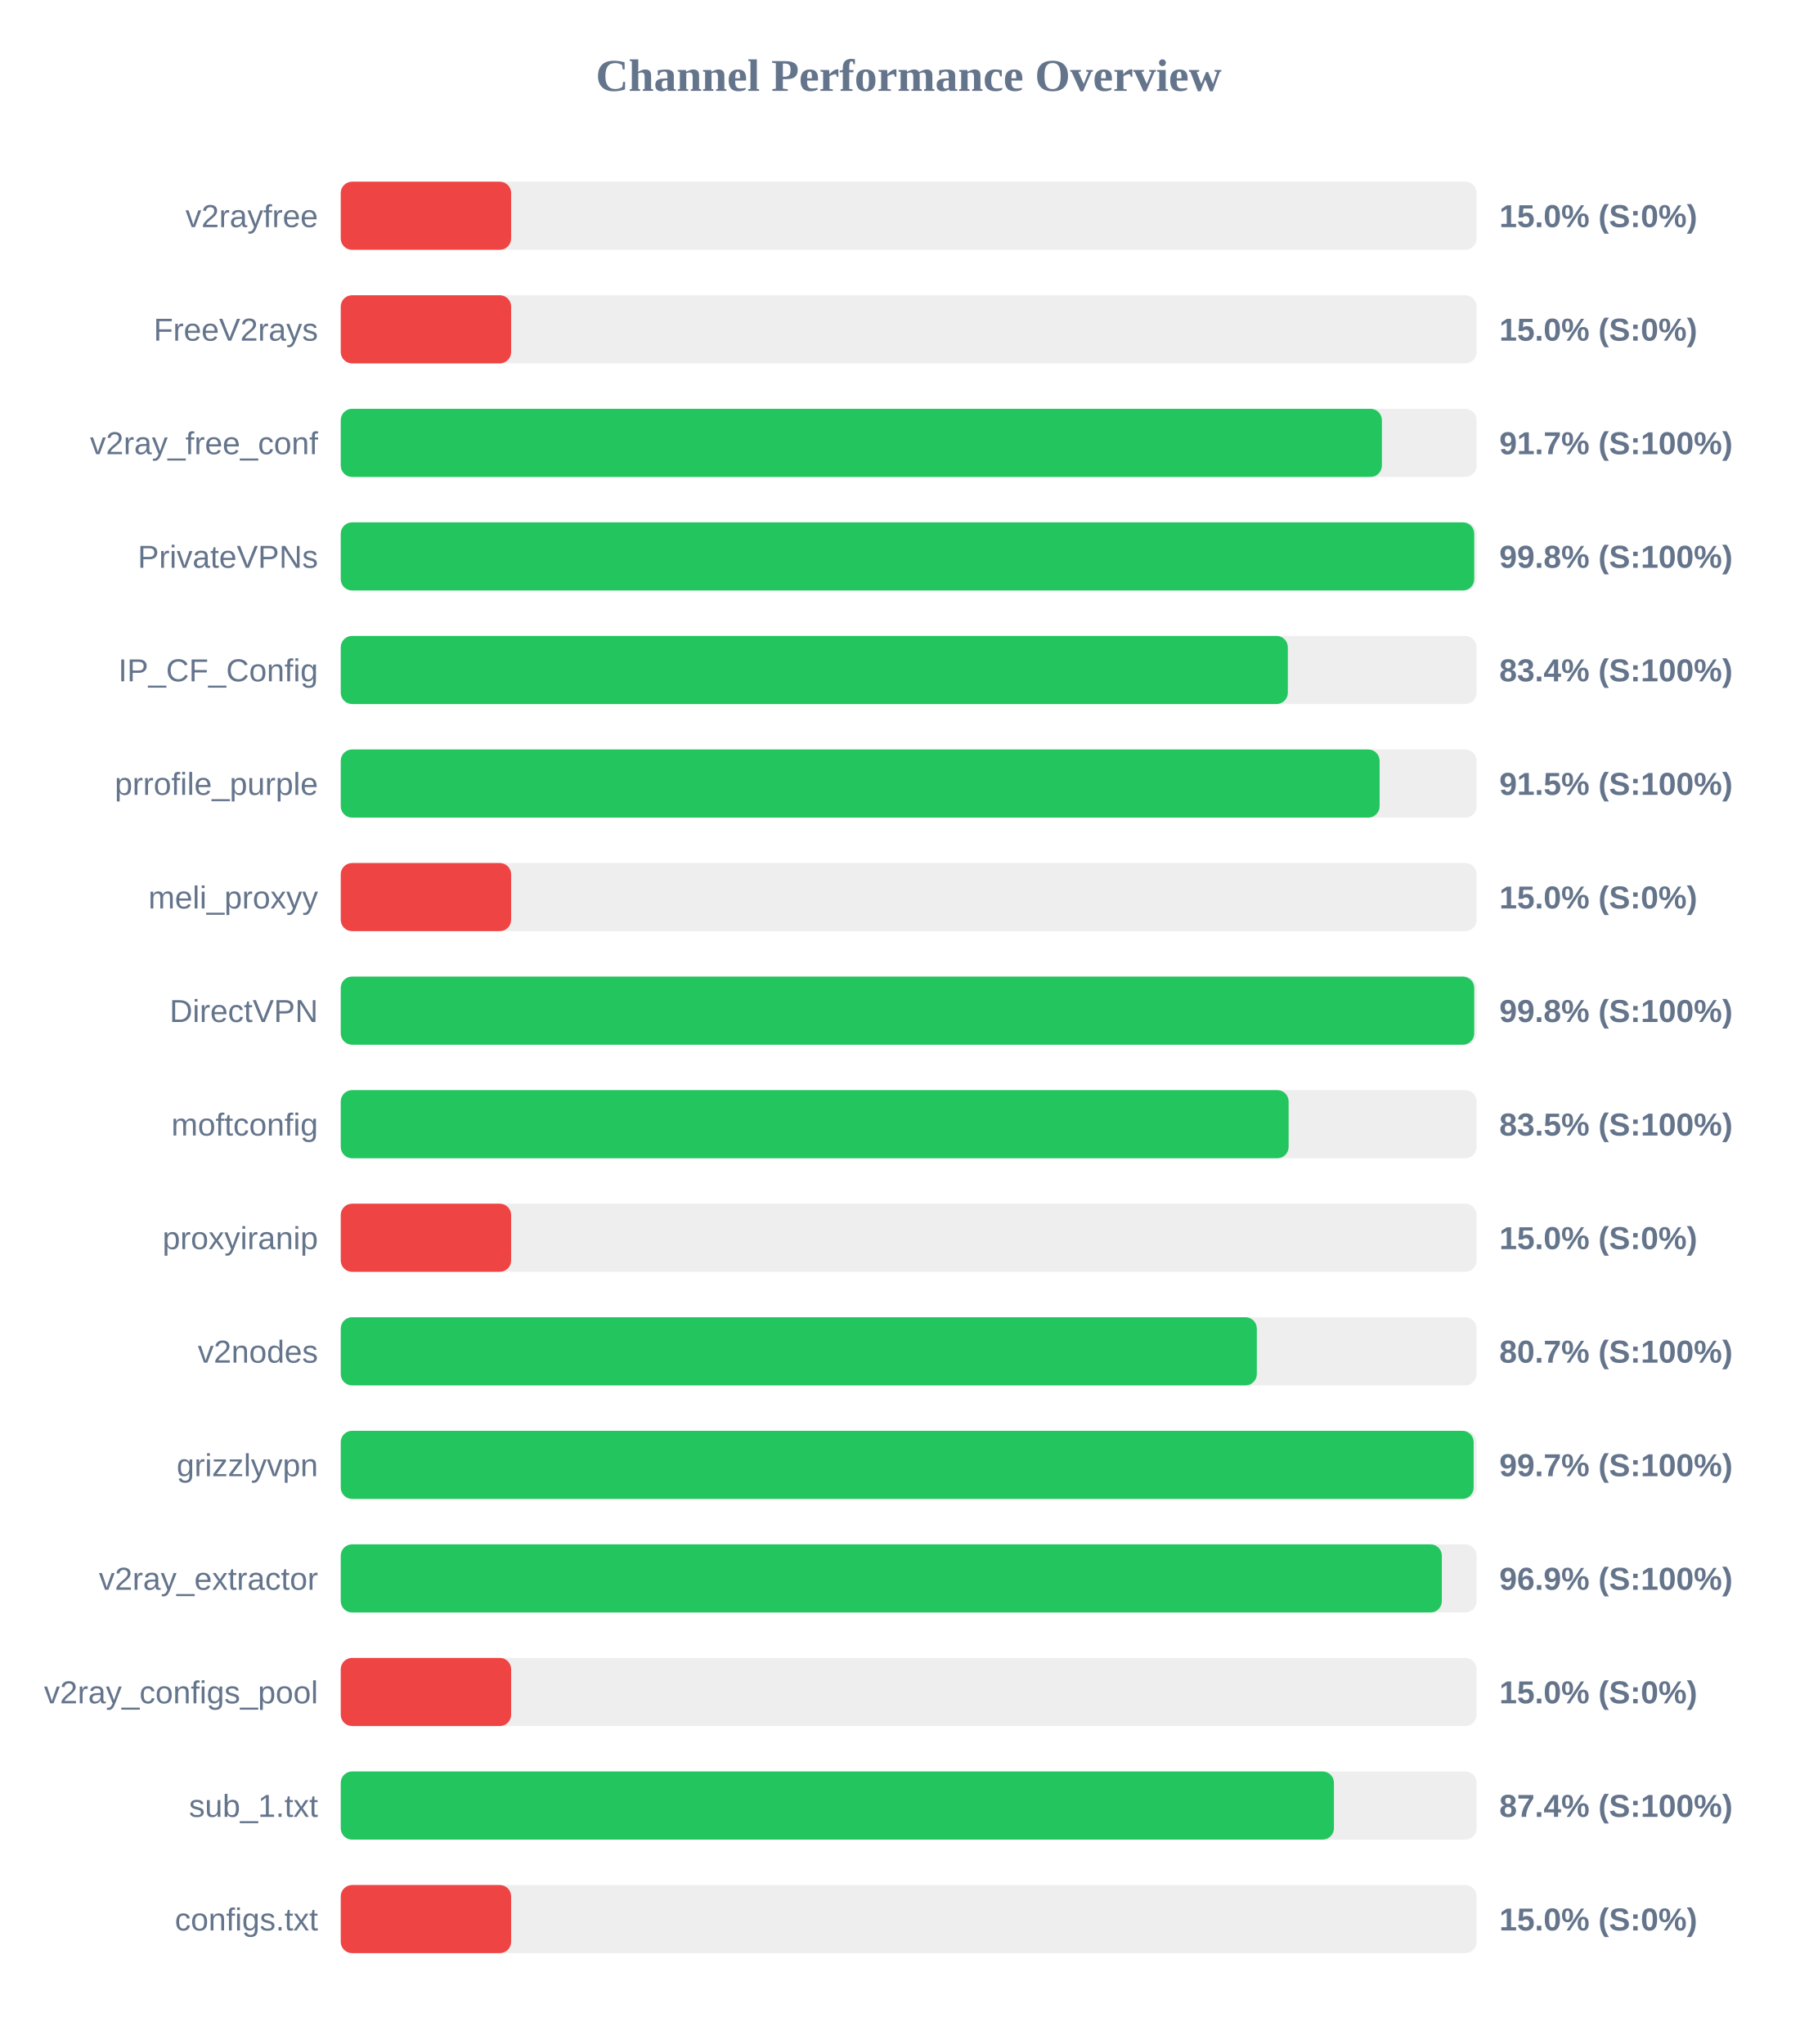
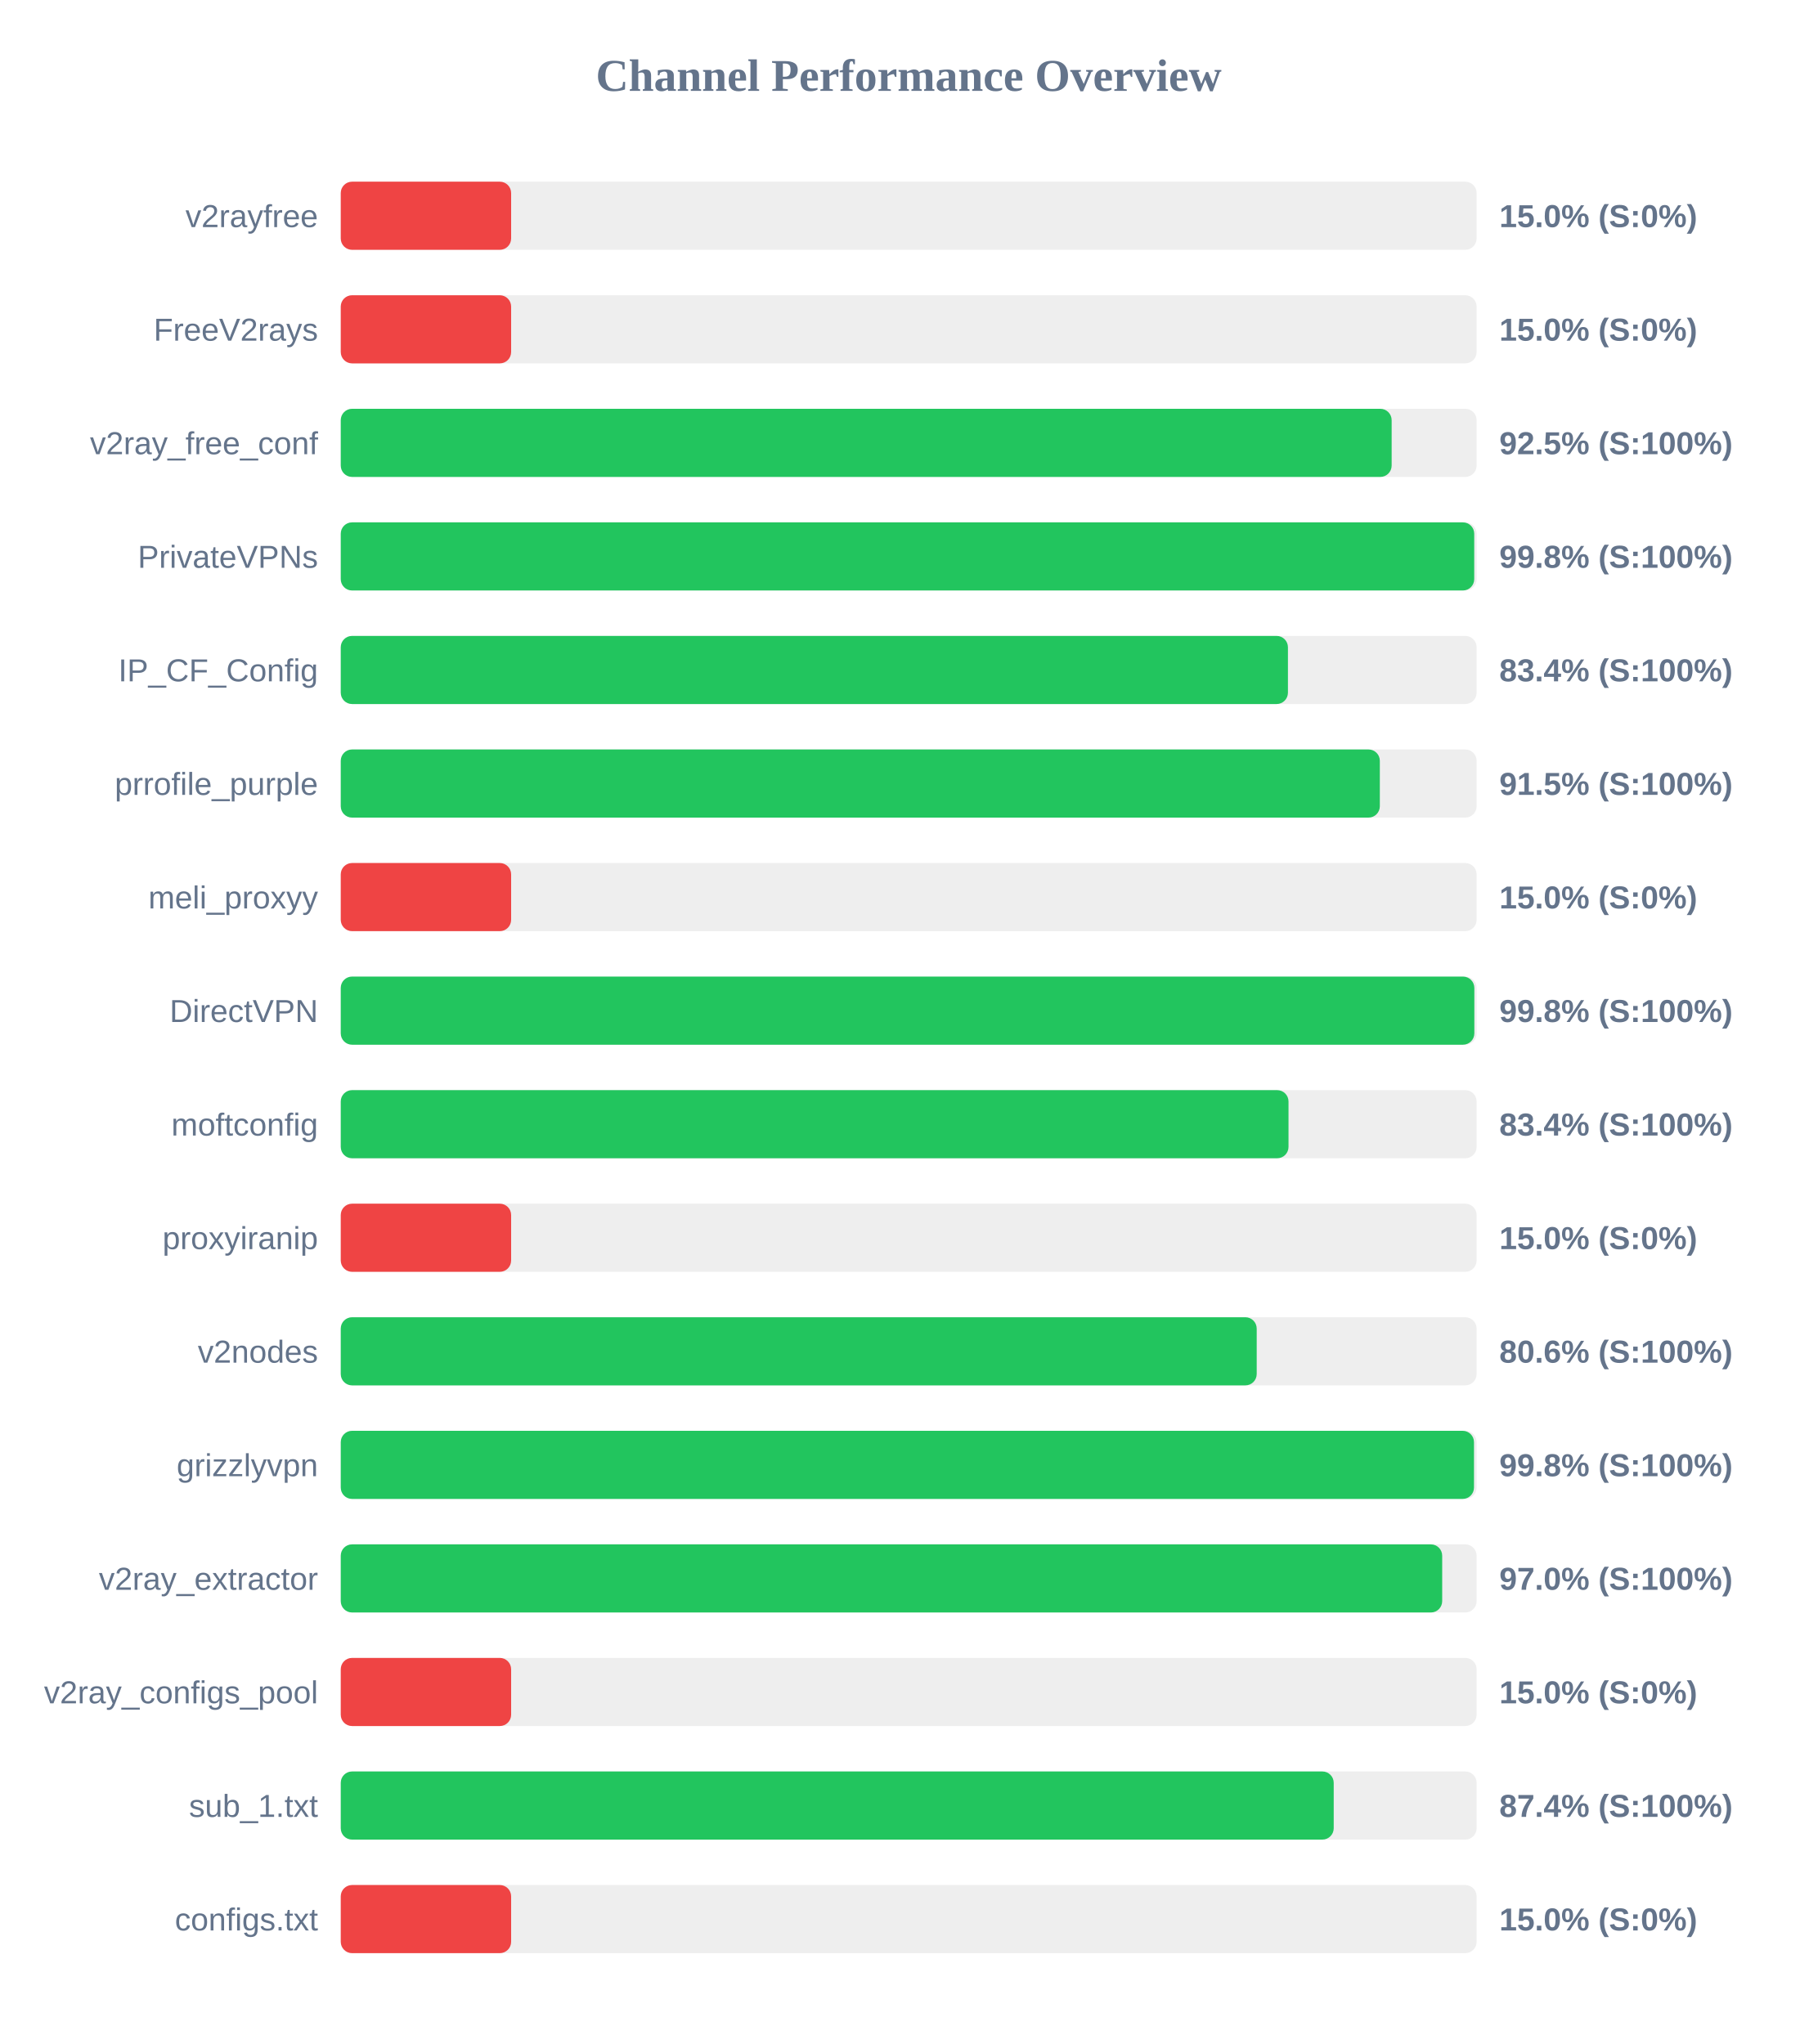
<svg xmlns="http://www.w3.org/2000/svg" width="800" height="900" version="1.1">
  <style>
        .row { font: 14px Arial; fill: #64748b; }
        .score { font: bold 14px Arial; fill: #64748b; }
    </style>
  <text x="400" y="40" text-anchor="middle" font-size="20px" font-weight="bold" fill="#64748b">Channel Performance Overview</text>
  <rect x="150" y="80" width="500" height="30" fill="#eee" rx="5" />
  <rect x="150" y="80" width="75.0" height="30" fill="#ef4444" rx="5" />
  <text x="140" y="100" text-anchor="end" class="row">v2rayfree</text>
  <text x="660" y="100" text-anchor="start" class="score">15.0% (S:0%)</text>
  <rect x="150" y="130" width="500" height="30" fill="#eee" rx="5" />
  <rect x="150" y="130" width="75.0" height="30" fill="#ef4444" rx="5" />
  <text x="140" y="150" text-anchor="end" class="row">FreeV2rays</text>
  <text x="660" y="150" text-anchor="start" class="score">15.0% (S:0%)</text>
  <rect x="150" y="180" width="500" height="30" fill="#eee" rx="5" />
-   <rect x="150" y="180" width="458.3" height="30" fill="#22c55e" rx="5" />
+   <rect x="150" y="180" width="462.6" height="30" fill="#22c55e" rx="5" />
  <text x="140" y="200" text-anchor="end" class="row">v2ray_free_conf</text>
-   <text x="660" y="200" text-anchor="start" class="score">91.7% (S:100%)</text>
+   <text x="660" y="200" text-anchor="start" class="score">92.5% (S:100%)</text>
  <rect x="150" y="230" width="500" height="30" fill="#eee" rx="5" />
  <rect x="150" y="230" width="498.95" height="30" fill="#22c55e" rx="5" />
  <text x="140" y="250" text-anchor="end" class="row">PrivateVPNs</text>
  <text x="660" y="250" text-anchor="start" class="score">99.8% (S:100%)</text>
  <rect x="150" y="280" width="500" height="30" fill="#eee" rx="5" />
-   <rect x="150" y="280" width="416.9" height="30" fill="#22c55e" rx="5" />
+   <rect x="150" y="280" width="416.95" height="30" fill="#22c55e" rx="5" />
  <text x="140" y="300" text-anchor="end" class="row">IP_CF_Config</text>
  <text x="660" y="300" text-anchor="start" class="score">83.4% (S:100%)</text>
  <rect x="150" y="330" width="500" height="30" fill="#eee" rx="5" />
-   <rect x="150" y="330" width="457.3" height="30" fill="#22c55e" rx="5" />
+   <rect x="150" y="330" width="457.4" height="30" fill="#22c55e" rx="5" />
  <text x="140" y="350" text-anchor="end" class="row">prrofile_purple</text>
  <text x="660" y="350" text-anchor="start" class="score">91.5% (S:100%)</text>
  <rect x="150" y="380" width="500" height="30" fill="#eee" rx="5" />
  <rect x="150" y="380" width="75.0" height="30" fill="#ef4444" rx="5" />
  <text x="140" y="400" text-anchor="end" class="row">meli_proxyy</text>
  <text x="660" y="400" text-anchor="start" class="score">15.0% (S:0%)</text>
  <rect x="150" y="430" width="500" height="30" fill="#eee" rx="5" />
-   <rect x="150" y="430" width="498.95" height="30" fill="#22c55e" rx="5" />
+   <rect x="150" y="430" width="499.0" height="30" fill="#22c55e" rx="5" />
  <text x="140" y="450" text-anchor="end" class="row">DirectVPN</text>
  <text x="660" y="450" text-anchor="start" class="score">99.8% (S:100%)</text>
  <rect x="150" y="480" width="500" height="30" fill="#eee" rx="5" />
-   <rect x="150" y="480" width="417.25" height="30" fill="#22c55e" rx="5" />
+   <rect x="150" y="480" width="417.2" height="30" fill="#22c55e" rx="5" />
  <text x="140" y="500" text-anchor="end" class="row">moftconfig</text>
-   <text x="660" y="500" text-anchor="start" class="score">83.5% (S:100%)</text>
+   <text x="660" y="500" text-anchor="start" class="score">83.4% (S:100%)</text>
  <rect x="150" y="530" width="500" height="30" fill="#eee" rx="5" />
  <rect x="150" y="530" width="75.0" height="30" fill="#ef4444" rx="5" />
  <text x="140" y="550" text-anchor="end" class="row">proxyiranip</text>
  <text x="660" y="550" text-anchor="start" class="score">15.0% (S:0%)</text>
  <rect x="150" y="580" width="500" height="30" fill="#eee" rx="5" />
-   <rect x="150" y="580" width="403.25" height="30" fill="#22c55e" rx="5" />
+   <rect x="150" y="580" width="403.2" height="30" fill="#22c55e" rx="5" />
  <text x="140" y="600" text-anchor="end" class="row">v2nodes</text>
-   <text x="660" y="600" text-anchor="start" class="score">80.7% (S:100%)</text>
+   <text x="660" y="600" text-anchor="start" class="score">80.6% (S:100%)</text>
  <rect x="150" y="630" width="500" height="30" fill="#eee" rx="5" />
-   <rect x="150" y="630" width="498.7" height="30" fill="#22c55e" rx="5" />
+   <rect x="150" y="630" width="498.85" height="30" fill="#22c55e" rx="5" />
  <text x="140" y="650" text-anchor="end" class="row">grizzlyvpn</text>
-   <text x="660" y="650" text-anchor="start" class="score">99.7% (S:100%)</text>
+   <text x="660" y="650" text-anchor="start" class="score">99.8% (S:100%)</text>
  <rect x="150" y="680" width="500" height="30" fill="#eee" rx="5" />
-   <rect x="150" y="680" width="484.7" height="30" fill="#22c55e" rx="5" />
+   <rect x="150" y="680" width="484.85" height="30" fill="#22c55e" rx="5" />
  <text x="140" y="700" text-anchor="end" class="row">v2ray_extractor</text>
-   <text x="660" y="700" text-anchor="start" class="score">96.9% (S:100%)</text>
+   <text x="660" y="700" text-anchor="start" class="score">97.0% (S:100%)</text>
  <rect x="150" y="730" width="500" height="30" fill="#eee" rx="5" />
  <rect x="150" y="730" width="75.0" height="30" fill="#ef4444" rx="5" />
  <text x="140" y="750" text-anchor="end" class="row">v2ray_configs_pool</text>
  <text x="660" y="750" text-anchor="start" class="score">15.0% (S:0%)</text>
  <rect x="150" y="780" width="500" height="30" fill="#eee" rx="5" />
-   <rect x="150" y="780" width="437.2" height="30" fill="#22c55e" rx="5" />
+   <rect x="150" y="780" width="437.1" height="30" fill="#22c55e" rx="5" />
  <text x="140" y="800" text-anchor="end" class="row">sub_1.txt</text>
  <text x="660" y="800" text-anchor="start" class="score">87.4% (S:100%)</text>
  <rect x="150" y="830" width="500" height="30" fill="#eee" rx="5" />
  <rect x="150" y="830" width="75.0" height="30" fill="#ef4444" rx="5" />
  <text x="140" y="850" text-anchor="end" class="row">configs.txt</text>
  <text x="660" y="850" text-anchor="start" class="score">15.0% (S:0%)</text>
</svg>
